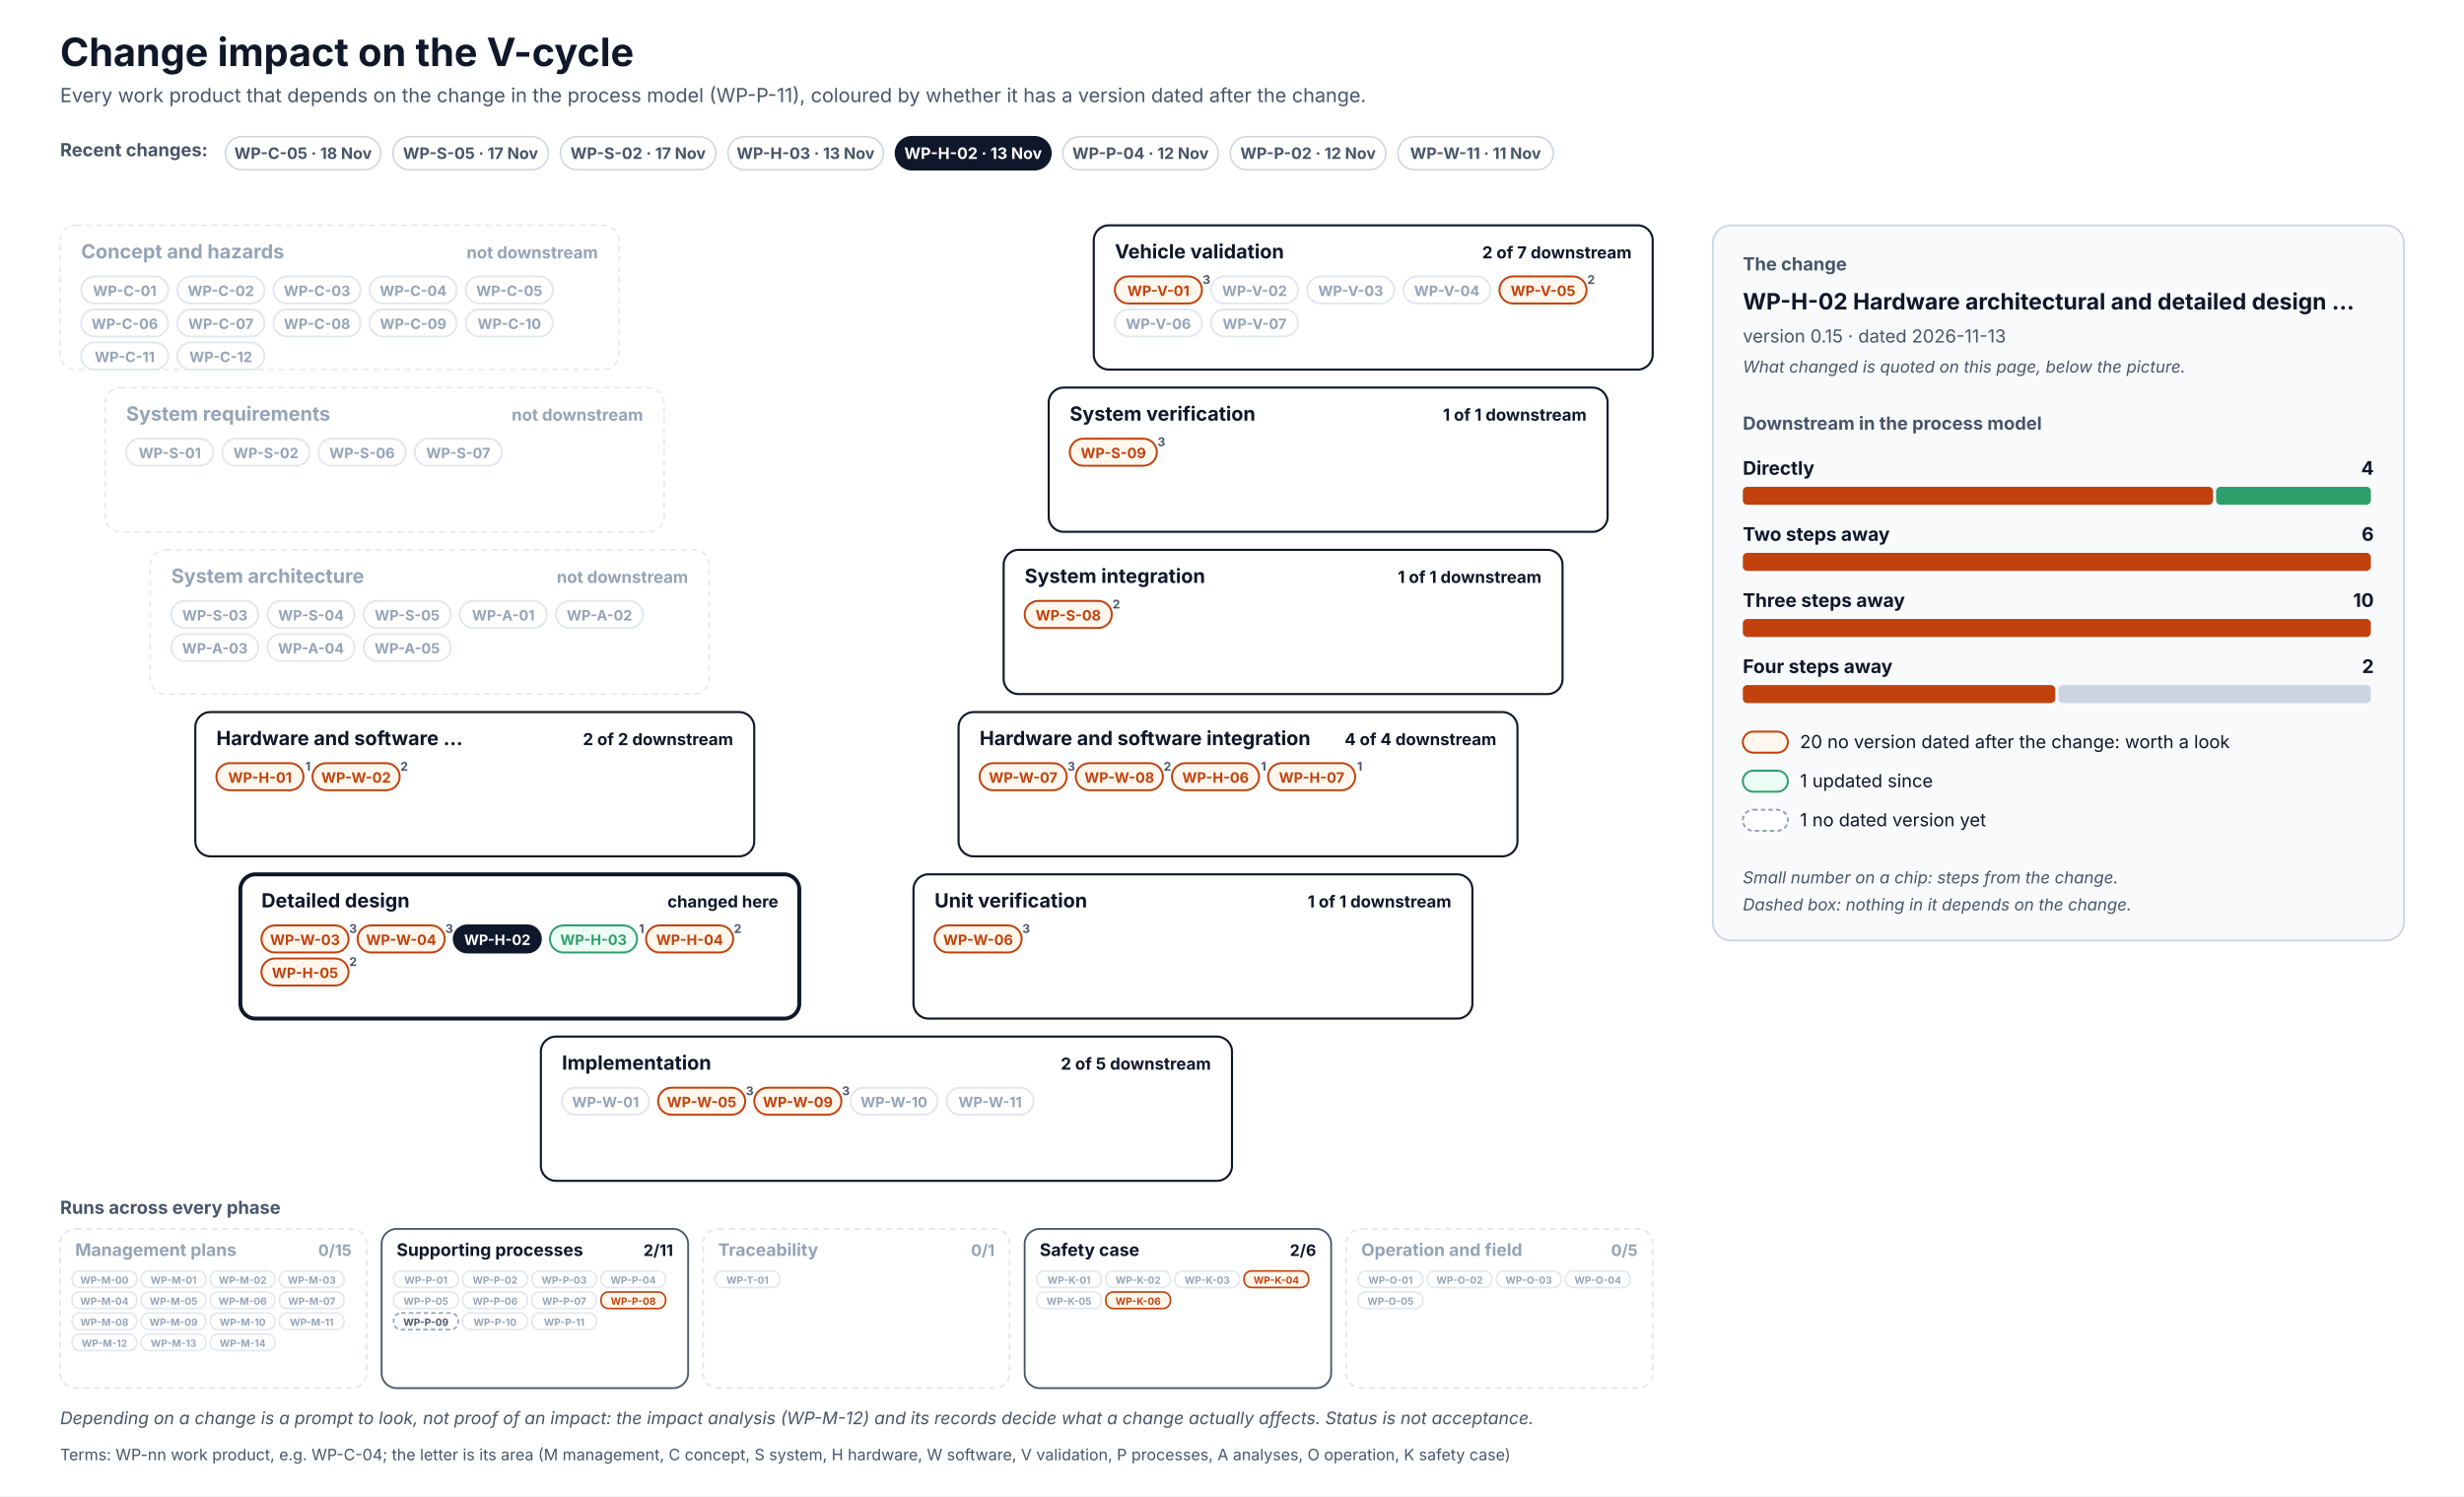
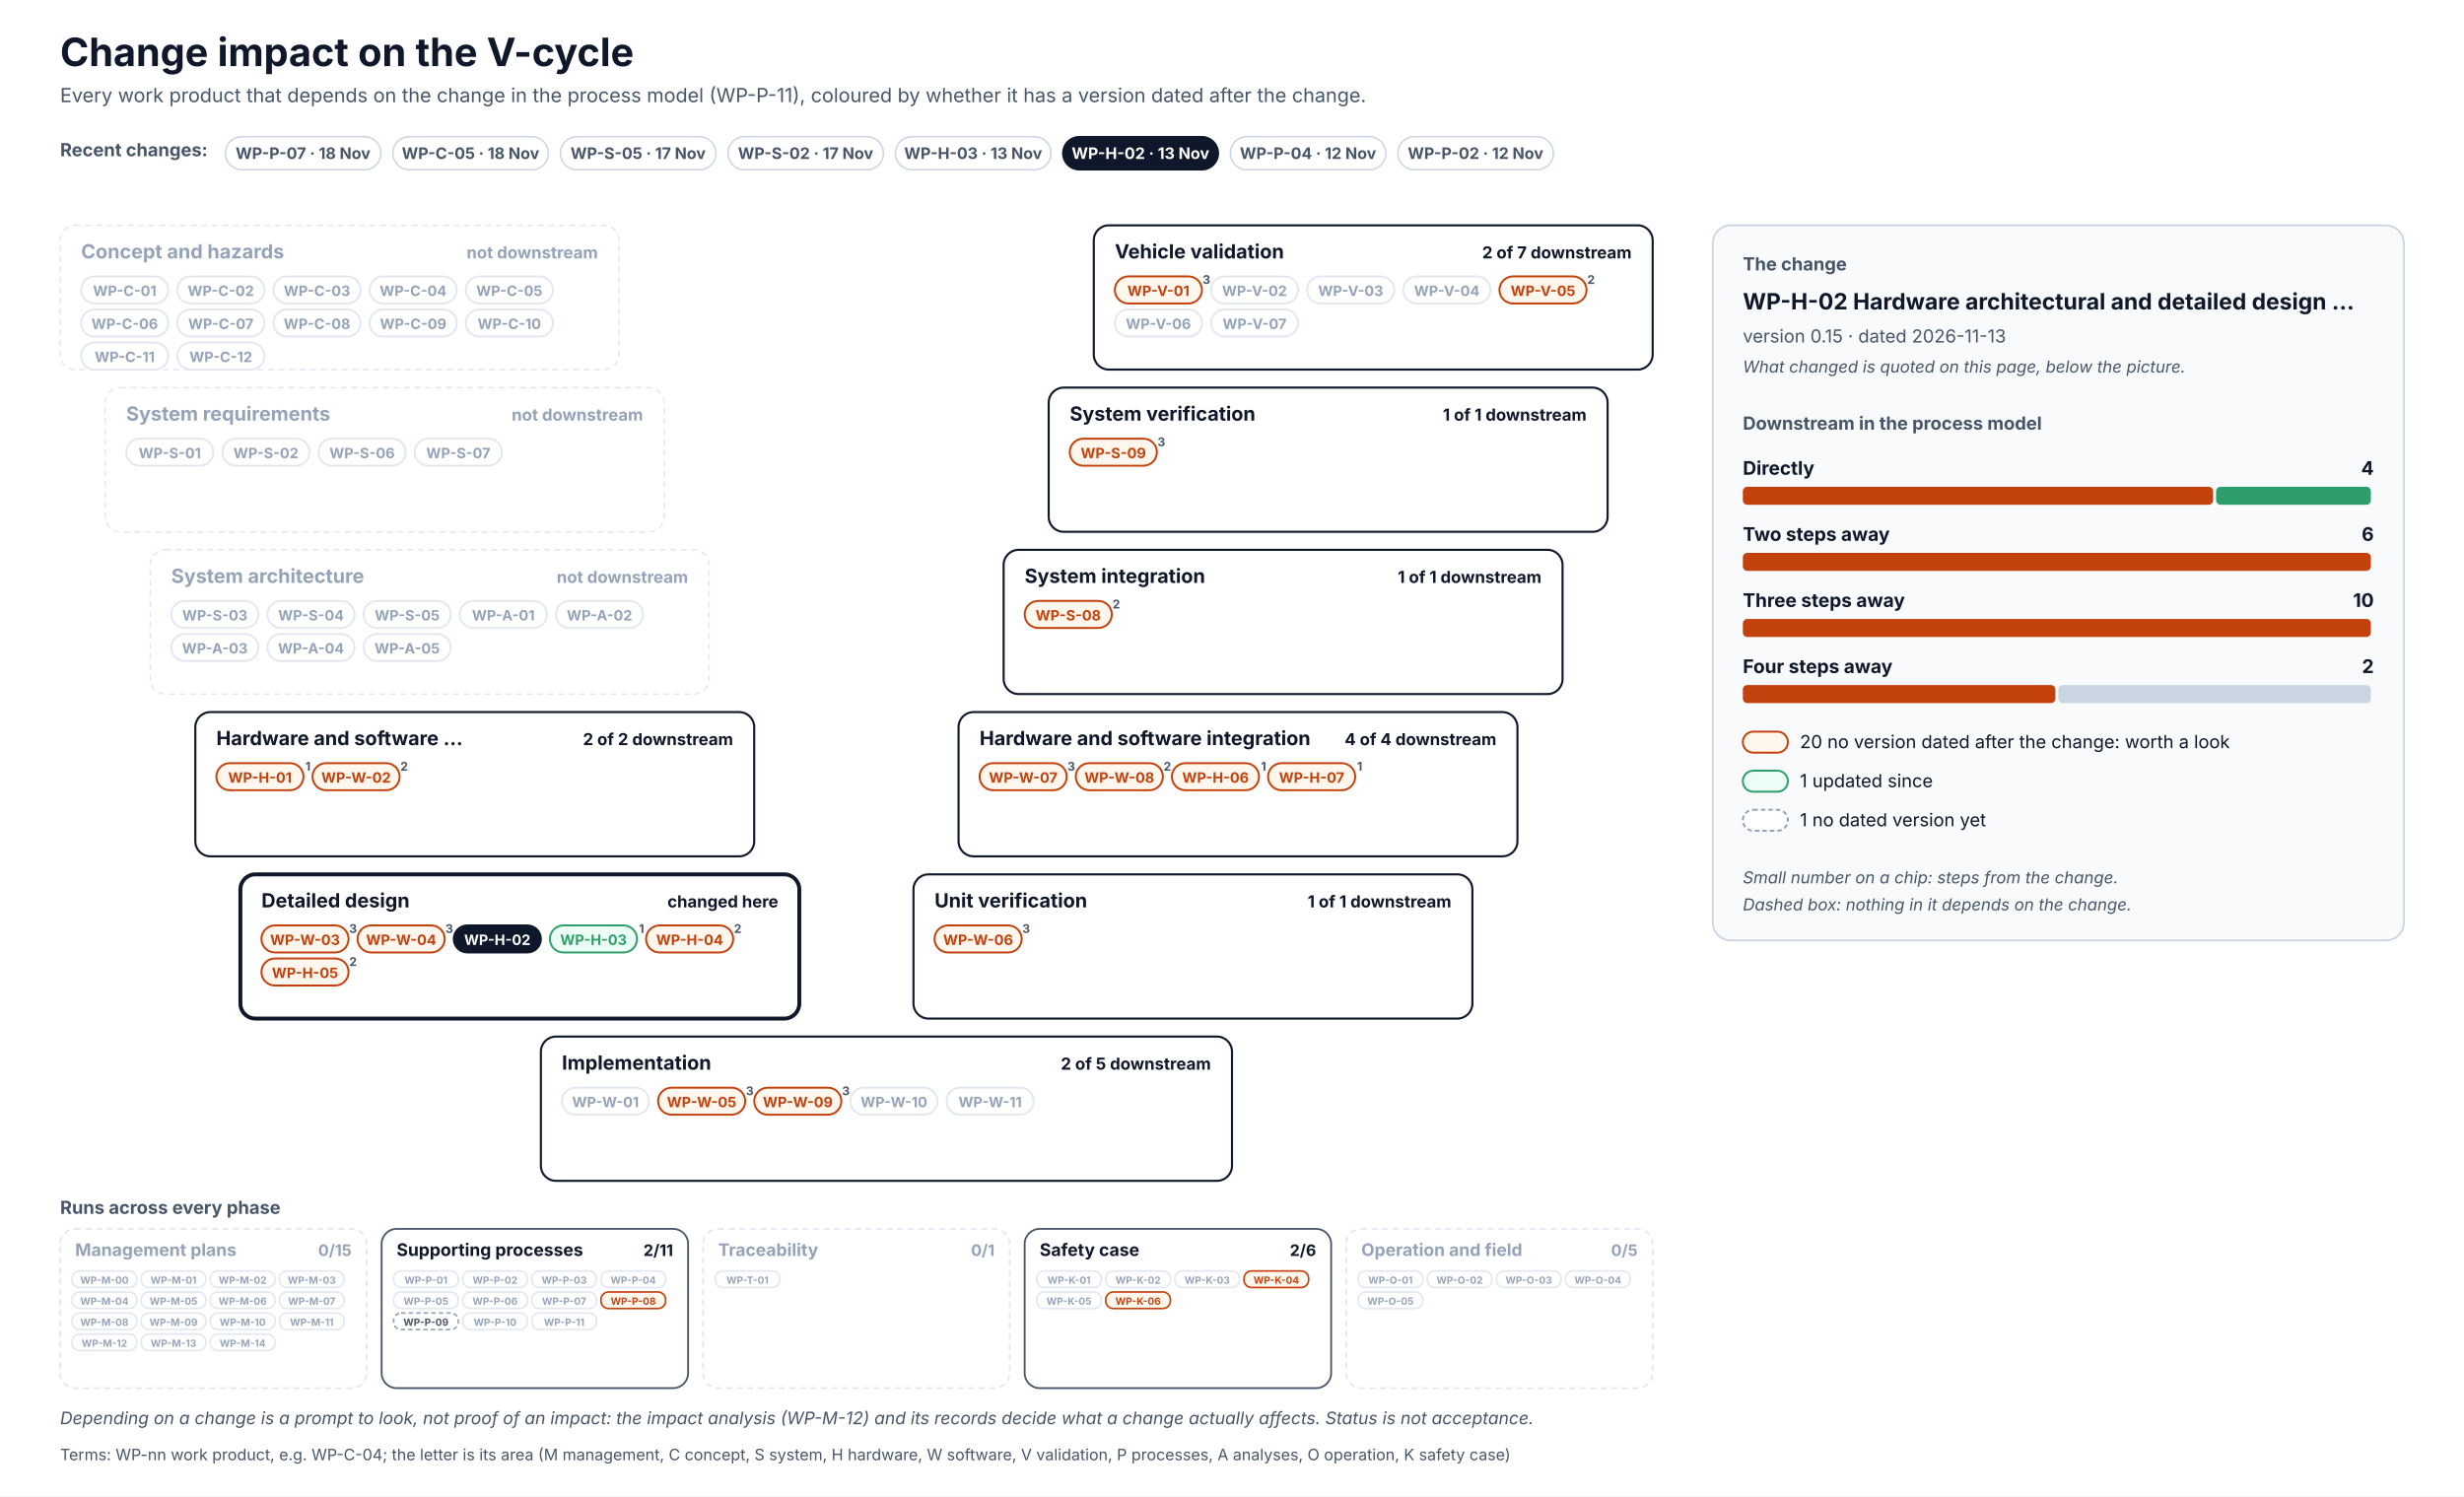
<svg xmlns="http://www.w3.org/2000/svg" width="1640" height="996" viewBox="0 0 1640 996" font-family="Inter, 'Segoe UI', Helvetica, Arial, sans-serif" role="img">
  <defs>
    <pattern id="hatch" patternUnits="userSpaceOnUse" width="6" height="6" patternTransform="rotate(45)">
      <rect width="6" height="6" fill="#F1F5F9" />
      <line x1="0" y1="0" x2="0" y2="6" stroke="#CBD5E1" stroke-width="2" />
    </pattern>
  </defs>
  <rect x="0" y="0" width="1640" height="996" rx="0" fill="#FFFFFF" stroke="none" stroke-width="0" />
  <text x="40" y="44" font-size="26" fill="#0F172A" font-weight="700">Change impact on the V-cycle</text>
  <text x="40" y="68" font-size="13" fill="#475569">Every work product that depends on the change in the process model (WP-P-11), coloured by whether it has a version dated after the change.</text>
  <text x="40" y="104" font-size="12" fill="#475569" font-weight="700">Recent changes:</text>
  <g transform="translate(150,91)">
    <rect x="0" y="0" width="103.5" height="22" rx="11.0" fill="#FFFFFF" stroke="#CBD5E1" stroke-width="1" />
+     <text x="51.7" y="14.8" font-size="10.5" fill="#475569" font-weight="700" text-anchor="middle">WP-P-07 · 18 Nov</text>
+   </g>
+   <g transform="translate(261.5,91)">
+     <rect x="0" y="0" width="103.5" height="22" rx="11.0" fill="#FFFFFF" stroke="#CBD5E1" stroke-width="1" />
    <text x="51.7" y="14.8" font-size="10.5" fill="#475569" font-weight="700" text-anchor="middle">WP-C-05 · 18 Nov</text>
  </g>
-   <g transform="translate(261.5,91)">
+   <g transform="translate(373,91)">
    <rect x="0" y="0" width="103.5" height="22" rx="11.0" fill="#FFFFFF" stroke="#CBD5E1" stroke-width="1" />
    <text x="51.7" y="14.8" font-size="10.5" fill="#475569" font-weight="700" text-anchor="middle">WP-S-05 · 17 Nov</text>
  </g>
-   <g transform="translate(373,91)">
+   <g transform="translate(484.5,91)">
    <rect x="0" y="0" width="103.5" height="22" rx="11.0" fill="#FFFFFF" stroke="#CBD5E1" stroke-width="1" />
    <text x="51.7" y="14.8" font-size="10.5" fill="#475569" font-weight="700" text-anchor="middle">WP-S-02 · 17 Nov</text>
  </g>
-   <g transform="translate(484.5,91)">
+   <g transform="translate(596,91)">
    <rect x="0" y="0" width="103.5" height="22" rx="11.0" fill="#FFFFFF" stroke="#CBD5E1" stroke-width="1" />
    <text x="51.7" y="14.8" font-size="10.5" fill="#475569" font-weight="700" text-anchor="middle">WP-H-03 · 13 Nov</text>
  </g>
-   <g transform="translate(596,91)">
+   <g transform="translate(707.4,91)">
    <rect x="0" y="0" width="103.5" height="22" rx="11.0" fill="#0F172A" stroke="#0F172A" stroke-width="1" />
    <text x="51.7" y="14.8" font-size="10.5" fill="#FFFFFF" font-weight="700" text-anchor="middle">WP-H-02 · 13 Nov</text>
  </g>
-   <g transform="translate(707.4,91)">
+   <g transform="translate(818.9,91)">
    <rect x="0" y="0" width="103.5" height="22" rx="11.0" fill="#FFFFFF" stroke="#CBD5E1" stroke-width="1" />
    <text x="51.7" y="14.8" font-size="10.5" fill="#475569" font-weight="700" text-anchor="middle">WP-P-04 · 12 Nov</text>
  </g>
-   <g transform="translate(818.9,91)">
+   <g transform="translate(930.4,91)">
    <rect x="0" y="0" width="103.5" height="22" rx="11.0" fill="#FFFFFF" stroke="#CBD5E1" stroke-width="1" />
    <text x="51.7" y="14.8" font-size="10.5" fill="#475569" font-weight="700" text-anchor="middle">WP-P-02 · 12 Nov</text>
-   </g>
-   <g transform="translate(930.4,91)">
-     <rect x="0" y="0" width="103.5" height="22" rx="11.0" fill="#FFFFFF" stroke="#CBD5E1" stroke-width="1" />
-     <text x="51.7" y="14.8" font-size="10.5" fill="#475569" font-weight="700" text-anchor="middle">WP-W-11 · 11 Nov</text>
  </g>
  <rect x="40" y="150" width="372" height="96" rx="10" fill="#FFFFFF" stroke="#E2E8F0" stroke-width="1" stroke-dasharray="4 3" />
  <text x="54" y="172" font-size="13" fill="#94A3B8" font-weight="700">Concept and hazards</text>
  <text x="398" y="172" font-size="11" fill="#94A3B8" font-weight="700" text-anchor="end">not downstream</text>
  <rect x="54" y="184" width="58" height="18" rx="9.0" fill="#FFFFFF" stroke="#E2E8F0" stroke-width="1.3" />
  <text x="83" y="197" font-size="9.5" fill="#94A3B8" font-weight="700" text-anchor="middle">WP-C-01</text>
  <rect x="118" y="184" width="58" height="18" rx="9.0" fill="#FFFFFF" stroke="#E2E8F0" stroke-width="1.3" />
  <text x="147" y="197" font-size="9.5" fill="#94A3B8" font-weight="700" text-anchor="middle">WP-C-02</text>
  <rect x="182" y="184" width="58" height="18" rx="9.0" fill="#FFFFFF" stroke="#E2E8F0" stroke-width="1.3" />
  <text x="211" y="197" font-size="9.5" fill="#94A3B8" font-weight="700" text-anchor="middle">WP-C-03</text>
  <rect x="246" y="184" width="58" height="18" rx="9.0" fill="#FFFFFF" stroke="#E2E8F0" stroke-width="1.3" />
  <text x="275" y="197" font-size="9.5" fill="#94A3B8" font-weight="700" text-anchor="middle">WP-C-04</text>
  <rect x="310" y="184" width="58" height="18" rx="9.0" fill="#FFFFFF" stroke="#E2E8F0" stroke-width="1.3" />
  <text x="339" y="197" font-size="9.5" fill="#94A3B8" font-weight="700" text-anchor="middle">WP-C-05</text>
  <rect x="54" y="206" width="58" height="18" rx="9.0" fill="#FFFFFF" stroke="#E2E8F0" stroke-width="1.3" />
  <text x="83" y="219" font-size="9.5" fill="#94A3B8" font-weight="700" text-anchor="middle">WP-C-06</text>
  <rect x="118" y="206" width="58" height="18" rx="9.0" fill="#FFFFFF" stroke="#E2E8F0" stroke-width="1.3" />
  <text x="147" y="219" font-size="9.5" fill="#94A3B8" font-weight="700" text-anchor="middle">WP-C-07</text>
  <rect x="182" y="206" width="58" height="18" rx="9.0" fill="#FFFFFF" stroke="#E2E8F0" stroke-width="1.3" />
  <text x="211" y="219" font-size="9.5" fill="#94A3B8" font-weight="700" text-anchor="middle">WP-C-08</text>
  <rect x="246" y="206" width="58" height="18" rx="9.0" fill="#FFFFFF" stroke="#E2E8F0" stroke-width="1.3" />
  <text x="275" y="219" font-size="9.5" fill="#94A3B8" font-weight="700" text-anchor="middle">WP-C-09</text>
  <rect x="310" y="206" width="58" height="18" rx="9.0" fill="#FFFFFF" stroke="#E2E8F0" stroke-width="1.3" />
  <text x="339" y="219" font-size="9.5" fill="#94A3B8" font-weight="700" text-anchor="middle">WP-C-10</text>
  <rect x="54" y="228" width="58" height="18" rx="9.0" fill="#FFFFFF" stroke="#E2E8F0" stroke-width="1.3" />
  <text x="83" y="241" font-size="9.5" fill="#94A3B8" font-weight="700" text-anchor="middle">WP-C-11</text>
  <rect x="118" y="228" width="58" height="18" rx="9.0" fill="#FFFFFF" stroke="#E2E8F0" stroke-width="1.3" />
  <text x="147" y="241" font-size="9.5" fill="#94A3B8" font-weight="700" text-anchor="middle">WP-C-12</text>
  <rect x="728" y="150" width="372" height="96" rx="10" fill="#FFFFFF" stroke="#0F172A" stroke-width="1.4" />
  <text x="742" y="172" font-size="13" fill="#0F172A" font-weight="700">Vehicle validation</text>
  <text x="1086" y="172" font-size="11" fill="#0F172A" font-weight="700" text-anchor="end">2 of 7 downstream</text>
  <rect x="742" y="184" width="58" height="18" rx="9.0" fill="#FFF7ED" stroke="#C2410C" stroke-width="1.3" />
  <text x="771" y="197" font-size="9.5" fill="#C2410C" font-weight="700" text-anchor="middle">WP-V-01</text>
  <text x="803" y="189" font-size="8" fill="#475569" font-weight="700" text-anchor="middle">3</text>
  <rect x="806" y="184" width="58" height="18" rx="9.0" fill="#FFFFFF" stroke="#E2E8F0" stroke-width="1.3" />
  <text x="835" y="197" font-size="9.5" fill="#94A3B8" font-weight="700" text-anchor="middle">WP-V-02</text>
  <rect x="870" y="184" width="58" height="18" rx="9.0" fill="#FFFFFF" stroke="#E2E8F0" stroke-width="1.3" />
  <text x="899" y="197" font-size="9.5" fill="#94A3B8" font-weight="700" text-anchor="middle">WP-V-03</text>
  <rect x="934" y="184" width="58" height="18" rx="9.0" fill="#FFFFFF" stroke="#E2E8F0" stroke-width="1.3" />
  <text x="963" y="197" font-size="9.5" fill="#94A3B8" font-weight="700" text-anchor="middle">WP-V-04</text>
  <rect x="998" y="184" width="58" height="18" rx="9.0" fill="#FFF7ED" stroke="#C2410C" stroke-width="1.3" />
  <text x="1027" y="197" font-size="9.5" fill="#C2410C" font-weight="700" text-anchor="middle">WP-V-05</text>
  <text x="1059" y="189" font-size="8" fill="#475569" font-weight="700" text-anchor="middle">2</text>
  <rect x="742" y="206" width="58" height="18" rx="9.0" fill="#FFFFFF" stroke="#E2E8F0" stroke-width="1.3" />
  <text x="771" y="219" font-size="9.5" fill="#94A3B8" font-weight="700" text-anchor="middle">WP-V-06</text>
  <rect x="806" y="206" width="58" height="18" rx="9.0" fill="#FFFFFF" stroke="#E2E8F0" stroke-width="1.3" />
  <text x="835" y="219" font-size="9.5" fill="#94A3B8" font-weight="700" text-anchor="middle">WP-V-07</text>
  <rect x="70" y="258" width="372" height="96" rx="10" fill="#FFFFFF" stroke="#E2E8F0" stroke-width="1" stroke-dasharray="4 3" />
  <text x="84" y="280" font-size="13" fill="#94A3B8" font-weight="700">System requirements</text>
  <text x="428" y="280" font-size="11" fill="#94A3B8" font-weight="700" text-anchor="end">not downstream</text>
  <rect x="84" y="292" width="58" height="18" rx="9.0" fill="#FFFFFF" stroke="#E2E8F0" stroke-width="1.3" />
  <text x="113" y="305" font-size="9.5" fill="#94A3B8" font-weight="700" text-anchor="middle">WP-S-01</text>
  <rect x="148" y="292" width="58" height="18" rx="9.0" fill="#FFFFFF" stroke="#E2E8F0" stroke-width="1.3" />
  <text x="177" y="305" font-size="9.5" fill="#94A3B8" font-weight="700" text-anchor="middle">WP-S-02</text>
  <rect x="212" y="292" width="58" height="18" rx="9.0" fill="#FFFFFF" stroke="#E2E8F0" stroke-width="1.3" />
  <text x="241" y="305" font-size="9.5" fill="#94A3B8" font-weight="700" text-anchor="middle">WP-S-06</text>
  <rect x="276" y="292" width="58" height="18" rx="9.0" fill="#FFFFFF" stroke="#E2E8F0" stroke-width="1.3" />
  <text x="305" y="305" font-size="9.5" fill="#94A3B8" font-weight="700" text-anchor="middle">WP-S-07</text>
  <rect x="698" y="258" width="372" height="96" rx="10" fill="#FFFFFF" stroke="#0F172A" stroke-width="1.4" />
  <text x="712" y="280" font-size="13" fill="#0F172A" font-weight="700">System verification</text>
  <text x="1056" y="280" font-size="11" fill="#0F172A" font-weight="700" text-anchor="end">1 of 1 downstream</text>
  <rect x="712" y="292" width="58" height="18" rx="9.0" fill="#FFF7ED" stroke="#C2410C" stroke-width="1.3" />
  <text x="741" y="305" font-size="9.5" fill="#C2410C" font-weight="700" text-anchor="middle">WP-S-09</text>
  <text x="773" y="297" font-size="8" fill="#475569" font-weight="700" text-anchor="middle">3</text>
  <rect x="100" y="366" width="372" height="96" rx="10" fill="#FFFFFF" stroke="#E2E8F0" stroke-width="1" stroke-dasharray="4 3" />
  <text x="114" y="388" font-size="13" fill="#94A3B8" font-weight="700">System architecture</text>
  <text x="458" y="388" font-size="11" fill="#94A3B8" font-weight="700" text-anchor="end">not downstream</text>
  <rect x="114" y="400" width="58" height="18" rx="9.0" fill="#FFFFFF" stroke="#E2E8F0" stroke-width="1.3" />
  <text x="143" y="413" font-size="9.5" fill="#94A3B8" font-weight="700" text-anchor="middle">WP-S-03</text>
  <rect x="178" y="400" width="58" height="18" rx="9.0" fill="#FFFFFF" stroke="#E2E8F0" stroke-width="1.3" />
  <text x="207" y="413" font-size="9.5" fill="#94A3B8" font-weight="700" text-anchor="middle">WP-S-04</text>
  <rect x="242" y="400" width="58" height="18" rx="9.0" fill="#FFFFFF" stroke="#E2E8F0" stroke-width="1.3" />
  <text x="271" y="413" font-size="9.5" fill="#94A3B8" font-weight="700" text-anchor="middle">WP-S-05</text>
  <rect x="306" y="400" width="58" height="18" rx="9.0" fill="#FFFFFF" stroke="#E2E8F0" stroke-width="1.3" />
  <text x="335" y="413" font-size="9.5" fill="#94A3B8" font-weight="700" text-anchor="middle">WP-A-01</text>
  <rect x="370" y="400" width="58" height="18" rx="9.0" fill="#FFFFFF" stroke="#E2E8F0" stroke-width="1.3" />
  <text x="399" y="413" font-size="9.5" fill="#94A3B8" font-weight="700" text-anchor="middle">WP-A-02</text>
  <rect x="114" y="422" width="58" height="18" rx="9.0" fill="#FFFFFF" stroke="#E2E8F0" stroke-width="1.3" />
  <text x="143" y="435" font-size="9.5" fill="#94A3B8" font-weight="700" text-anchor="middle">WP-A-03</text>
  <rect x="178" y="422" width="58" height="18" rx="9.0" fill="#FFFFFF" stroke="#E2E8F0" stroke-width="1.3" />
  <text x="207" y="435" font-size="9.5" fill="#94A3B8" font-weight="700" text-anchor="middle">WP-A-04</text>
  <rect x="242" y="422" width="58" height="18" rx="9.0" fill="#FFFFFF" stroke="#E2E8F0" stroke-width="1.3" />
  <text x="271" y="435" font-size="9.5" fill="#94A3B8" font-weight="700" text-anchor="middle">WP-A-05</text>
  <rect x="668" y="366" width="372" height="96" rx="10" fill="#FFFFFF" stroke="#0F172A" stroke-width="1.4" />
  <text x="682" y="388" font-size="13" fill="#0F172A" font-weight="700">System integration</text>
  <text x="1026" y="388" font-size="11" fill="#0F172A" font-weight="700" text-anchor="end">1 of 1 downstream</text>
  <rect x="682" y="400" width="58" height="18" rx="9.0" fill="#FFF7ED" stroke="#C2410C" stroke-width="1.3" />
  <text x="711" y="413" font-size="9.5" fill="#C2410C" font-weight="700" text-anchor="middle">WP-S-08</text>
  <text x="743" y="405" font-size="8" fill="#475569" font-weight="700" text-anchor="middle">2</text>
  <rect x="130" y="474" width="372" height="96" rx="10" fill="#FFFFFF" stroke="#0F172A" stroke-width="1.4" />
  <text x="144" y="496" font-size="13" fill="#0F172A" font-weight="700">Hardware and software …</text>
  <text x="488" y="496" font-size="11" fill="#0F172A" font-weight="700" text-anchor="end">2 of 2 downstream</text>
  <rect x="144" y="508" width="58" height="18" rx="9.0" fill="#FFF7ED" stroke="#C2410C" stroke-width="1.3" />
  <text x="173" y="521" font-size="9.5" fill="#C2410C" font-weight="700" text-anchor="middle">WP-H-01</text>
  <text x="205" y="513" font-size="8" fill="#475569" font-weight="700" text-anchor="middle">1</text>
  <rect x="208" y="508" width="58" height="18" rx="9.0" fill="#FFF7ED" stroke="#C2410C" stroke-width="1.3" />
  <text x="237" y="521" font-size="9.5" fill="#C2410C" font-weight="700" text-anchor="middle">WP-W-02</text>
  <text x="269" y="513" font-size="8" fill="#475569" font-weight="700" text-anchor="middle">2</text>
  <rect x="638" y="474" width="372" height="96" rx="10" fill="#FFFFFF" stroke="#0F172A" stroke-width="1.4" />
  <text x="652" y="496" font-size="13" fill="#0F172A" font-weight="700">Hardware and software integration</text>
  <text x="996" y="496" font-size="11" fill="#0F172A" font-weight="700" text-anchor="end">4 of 4 downstream</text>
  <rect x="652" y="508" width="58" height="18" rx="9.0" fill="#FFF7ED" stroke="#C2410C" stroke-width="1.3" />
  <text x="681" y="521" font-size="9.5" fill="#C2410C" font-weight="700" text-anchor="middle">WP-W-07</text>
  <text x="713" y="513" font-size="8" fill="#475569" font-weight="700" text-anchor="middle">3</text>
  <rect x="716" y="508" width="58" height="18" rx="9.0" fill="#FFF7ED" stroke="#C2410C" stroke-width="1.3" />
  <text x="745" y="521" font-size="9.5" fill="#C2410C" font-weight="700" text-anchor="middle">WP-W-08</text>
  <text x="777" y="513" font-size="8" fill="#475569" font-weight="700" text-anchor="middle">2</text>
  <rect x="780" y="508" width="58" height="18" rx="9.0" fill="#FFF7ED" stroke="#C2410C" stroke-width="1.3" />
  <text x="809" y="521" font-size="9.5" fill="#C2410C" font-weight="700" text-anchor="middle">WP-H-06</text>
  <text x="841" y="513" font-size="8" fill="#475569" font-weight="700" text-anchor="middle">1</text>
  <rect x="844" y="508" width="58" height="18" rx="9.0" fill="#FFF7ED" stroke="#C2410C" stroke-width="1.3" />
  <text x="873" y="521" font-size="9.5" fill="#C2410C" font-weight="700" text-anchor="middle">WP-H-07</text>
  <text x="905" y="513" font-size="8" fill="#475569" font-weight="700" text-anchor="middle">1</text>
  <rect x="160" y="582" width="372" height="96" rx="10" fill="#FFFFFF" stroke="#0F172A" stroke-width="2.6" />
  <text x="174" y="604" font-size="13" fill="#0F172A" font-weight="700">Detailed design</text>
  <text x="518" y="604" font-size="11" fill="#0F172A" font-weight="700" text-anchor="end">changed here</text>
  <rect x="174" y="616" width="58" height="18" rx="9.0" fill="#FFF7ED" stroke="#C2410C" stroke-width="1.3" />
  <text x="203" y="629" font-size="9.5" fill="#C2410C" font-weight="700" text-anchor="middle">WP-W-03</text>
  <text x="235" y="621" font-size="8" fill="#475569" font-weight="700" text-anchor="middle">3</text>
  <rect x="238" y="616" width="58" height="18" rx="9.0" fill="#FFF7ED" stroke="#C2410C" stroke-width="1.3" />
  <text x="267" y="629" font-size="9.5" fill="#C2410C" font-weight="700" text-anchor="middle">WP-W-04</text>
  <text x="299" y="621" font-size="8" fill="#475569" font-weight="700" text-anchor="middle">3</text>
  <rect x="302" y="616" width="58" height="18" rx="9.0" fill="#0F172A" stroke="#0F172A" stroke-width="1.3" />
  <text x="331" y="629" font-size="9.5" fill="#FFFFFF" font-weight="700" text-anchor="middle">WP-H-02</text>
  <rect x="366" y="616" width="58" height="18" rx="9.0" fill="#ECFDF5" stroke="#2E9E6A" stroke-width="1.3" />
  <text x="395" y="629" font-size="9.5" fill="#2E9E6A" font-weight="700" text-anchor="middle">WP-H-03</text>
  <text x="427" y="621" font-size="8" fill="#475569" font-weight="700" text-anchor="middle">1</text>
  <rect x="430" y="616" width="58" height="18" rx="9.0" fill="#FFF7ED" stroke="#C2410C" stroke-width="1.3" />
  <text x="459" y="629" font-size="9.5" fill="#C2410C" font-weight="700" text-anchor="middle">WP-H-04</text>
  <text x="491" y="621" font-size="8" fill="#475569" font-weight="700" text-anchor="middle">2</text>
  <rect x="174" y="638" width="58" height="18" rx="9.0" fill="#FFF7ED" stroke="#C2410C" stroke-width="1.3" />
  <text x="203" y="651" font-size="9.5" fill="#C2410C" font-weight="700" text-anchor="middle">WP-H-05</text>
  <text x="235" y="643" font-size="8" fill="#475569" font-weight="700" text-anchor="middle">2</text>
  <rect x="608" y="582" width="372" height="96" rx="10" fill="#FFFFFF" stroke="#0F172A" stroke-width="1.4" />
  <text x="622" y="604" font-size="13" fill="#0F172A" font-weight="700">Unit verification</text>
  <text x="966" y="604" font-size="11" fill="#0F172A" font-weight="700" text-anchor="end">1 of 1 downstream</text>
  <rect x="622" y="616" width="58" height="18" rx="9.0" fill="#FFF7ED" stroke="#C2410C" stroke-width="1.3" />
  <text x="651" y="629" font-size="9.5" fill="#C2410C" font-weight="700" text-anchor="middle">WP-W-06</text>
  <text x="683" y="621" font-size="8" fill="#475569" font-weight="700" text-anchor="middle">3</text>
  <rect x="360" y="690" width="460" height="96" rx="10" fill="#FFFFFF" stroke="#0F172A" stroke-width="1.4" />
  <text x="374" y="712" font-size="13" fill="#0F172A" font-weight="700">Implementation</text>
  <text x="806" y="712" font-size="11" fill="#0F172A" font-weight="700" text-anchor="end">2 of 5 downstream</text>
  <rect x="374" y="724" width="58" height="18" rx="9.0" fill="#FFFFFF" stroke="#E2E8F0" stroke-width="1.3" />
  <text x="403" y="737" font-size="9.5" fill="#94A3B8" font-weight="700" text-anchor="middle">WP-W-01</text>
  <rect x="438" y="724" width="58" height="18" rx="9.0" fill="#FFF7ED" stroke="#C2410C" stroke-width="1.3" />
  <text x="467" y="737" font-size="9.5" fill="#C2410C" font-weight="700" text-anchor="middle">WP-W-05</text>
  <text x="499" y="729" font-size="8" fill="#475569" font-weight="700" text-anchor="middle">3</text>
  <rect x="502" y="724" width="58" height="18" rx="9.0" fill="#FFF7ED" stroke="#C2410C" stroke-width="1.3" />
  <text x="531" y="737" font-size="9.5" fill="#C2410C" font-weight="700" text-anchor="middle">WP-W-09</text>
  <text x="563" y="729" font-size="8" fill="#475569" font-weight="700" text-anchor="middle">3</text>
  <rect x="566" y="724" width="58" height="18" rx="9.0" fill="#FFFFFF" stroke="#E2E8F0" stroke-width="1.3" />
  <text x="595" y="737" font-size="9.5" fill="#94A3B8" font-weight="700" text-anchor="middle">WP-W-10</text>
  <rect x="630" y="724" width="58" height="18" rx="9.0" fill="#FFFFFF" stroke="#E2E8F0" stroke-width="1.3" />
  <text x="659" y="737" font-size="9.5" fill="#94A3B8" font-weight="700" text-anchor="middle">WP-W-11</text>
  <text x="40" y="808" font-size="12" fill="#475569" font-weight="700">Runs across every phase</text>
  <rect x="40" y="818" width="204" height="106" rx="10" fill="#FFFFFF" stroke="#E2E8F0" stroke-width="1.2" stroke-dasharray="4 3" />
  <text x="50" y="836" font-size="11.5" fill="#94A3B8" font-weight="700">Management plans</text>
  <text x="234" y="836" font-size="10.5" fill="#94A3B8" font-weight="700" text-anchor="end">0/15</text>
  <rect x="48" y="846" width="43" height="11" rx="5" fill="#FFFFFF" stroke="#E2E8F0" stroke-width="1.1" />
  <text x="69.5" y="854.5" font-size="6.6" fill="#94A3B8" font-weight="700" text-anchor="middle">WP-M-00</text>
  <rect x="94" y="846" width="43" height="11" rx="5" fill="#FFFFFF" stroke="#E2E8F0" stroke-width="1.1" />
  <text x="115.5" y="854.5" font-size="6.6" fill="#94A3B8" font-weight="700" text-anchor="middle">WP-M-01</text>
  <rect x="140" y="846" width="43" height="11" rx="5" fill="#FFFFFF" stroke="#E2E8F0" stroke-width="1.1" />
  <text x="161.5" y="854.5" font-size="6.6" fill="#94A3B8" font-weight="700" text-anchor="middle">WP-M-02</text>
  <rect x="186" y="846" width="43" height="11" rx="5" fill="#FFFFFF" stroke="#E2E8F0" stroke-width="1.1" />
  <text x="207.5" y="854.5" font-size="6.6" fill="#94A3B8" font-weight="700" text-anchor="middle">WP-M-03</text>
  <rect x="48" y="860" width="43" height="11" rx="5" fill="#FFFFFF" stroke="#E2E8F0" stroke-width="1.1" />
  <text x="69.5" y="868.5" font-size="6.6" fill="#94A3B8" font-weight="700" text-anchor="middle">WP-M-04</text>
  <rect x="94" y="860" width="43" height="11" rx="5" fill="#FFFFFF" stroke="#E2E8F0" stroke-width="1.1" />
  <text x="115.5" y="868.5" font-size="6.6" fill="#94A3B8" font-weight="700" text-anchor="middle">WP-M-05</text>
  <rect x="140" y="860" width="43" height="11" rx="5" fill="#FFFFFF" stroke="#E2E8F0" stroke-width="1.1" />
  <text x="161.5" y="868.5" font-size="6.6" fill="#94A3B8" font-weight="700" text-anchor="middle">WP-M-06</text>
  <rect x="186" y="860" width="43" height="11" rx="5" fill="#FFFFFF" stroke="#E2E8F0" stroke-width="1.1" />
  <text x="207.5" y="868.5" font-size="6.6" fill="#94A3B8" font-weight="700" text-anchor="middle">WP-M-07</text>
  <rect x="48" y="874" width="43" height="11" rx="5" fill="#FFFFFF" stroke="#E2E8F0" stroke-width="1.1" />
  <text x="69.5" y="882.5" font-size="6.6" fill="#94A3B8" font-weight="700" text-anchor="middle">WP-M-08</text>
  <rect x="94" y="874" width="43" height="11" rx="5" fill="#FFFFFF" stroke="#E2E8F0" stroke-width="1.1" />
  <text x="115.5" y="882.5" font-size="6.6" fill="#94A3B8" font-weight="700" text-anchor="middle">WP-M-09</text>
  <rect x="140" y="874" width="43" height="11" rx="5" fill="#FFFFFF" stroke="#E2E8F0" stroke-width="1.1" />
  <text x="161.5" y="882.5" font-size="6.6" fill="#94A3B8" font-weight="700" text-anchor="middle">WP-M-10</text>
  <rect x="186" y="874" width="43" height="11" rx="5" fill="#FFFFFF" stroke="#E2E8F0" stroke-width="1.1" />
  <text x="207.5" y="882.5" font-size="6.6" fill="#94A3B8" font-weight="700" text-anchor="middle">WP-M-11</text>
  <rect x="48" y="888" width="43" height="11" rx="5" fill="#FFFFFF" stroke="#E2E8F0" stroke-width="1.1" />
  <text x="69.5" y="896.5" font-size="6.6" fill="#94A3B8" font-weight="700" text-anchor="middle">WP-M-12</text>
  <rect x="94" y="888" width="43" height="11" rx="5" fill="#FFFFFF" stroke="#E2E8F0" stroke-width="1.1" />
  <text x="115.5" y="896.5" font-size="6.6" fill="#94A3B8" font-weight="700" text-anchor="middle">WP-M-13</text>
  <rect x="140" y="888" width="43" height="11" rx="5" fill="#FFFFFF" stroke="#E2E8F0" stroke-width="1.1" />
  <text x="161.5" y="896.5" font-size="6.6" fill="#94A3B8" font-weight="700" text-anchor="middle">WP-M-14</text>
  <rect x="254" y="818" width="204" height="106" rx="10" fill="#FFFFFF" stroke="#475569" stroke-width="1.2" />
  <text x="264" y="836" font-size="11.5" fill="#0F172A" font-weight="700">Supporting processes</text>
  <text x="448" y="836" font-size="10.5" fill="#0F172A" font-weight="700" text-anchor="end">2/11</text>
  <rect x="262" y="846" width="43" height="11" rx="5" fill="#FFFFFF" stroke="#E2E8F0" stroke-width="1.1" />
  <text x="283.5" y="854.5" font-size="6.6" fill="#94A3B8" font-weight="700" text-anchor="middle">WP-P-01</text>
  <rect x="308" y="846" width="43" height="11" rx="5" fill="#FFFFFF" stroke="#E2E8F0" stroke-width="1.1" />
  <text x="329.5" y="854.5" font-size="6.6" fill="#94A3B8" font-weight="700" text-anchor="middle">WP-P-02</text>
  <rect x="354" y="846" width="43" height="11" rx="5" fill="#FFFFFF" stroke="#E2E8F0" stroke-width="1.1" />
  <text x="375.5" y="854.5" font-size="6.6" fill="#94A3B8" font-weight="700" text-anchor="middle">WP-P-03</text>
  <rect x="400" y="846" width="43" height="11" rx="5" fill="#FFFFFF" stroke="#E2E8F0" stroke-width="1.1" />
  <text x="421.5" y="854.5" font-size="6.6" fill="#94A3B8" font-weight="700" text-anchor="middle">WP-P-04</text>
  <rect x="262" y="860" width="43" height="11" rx="5" fill="#FFFFFF" stroke="#E2E8F0" stroke-width="1.1" />
  <text x="283.5" y="868.5" font-size="6.6" fill="#94A3B8" font-weight="700" text-anchor="middle">WP-P-05</text>
  <rect x="308" y="860" width="43" height="11" rx="5" fill="#FFFFFF" stroke="#E2E8F0" stroke-width="1.1" />
  <text x="329.5" y="868.5" font-size="6.6" fill="#94A3B8" font-weight="700" text-anchor="middle">WP-P-06</text>
  <rect x="354" y="860" width="43" height="11" rx="5" fill="#FFFFFF" stroke="#E2E8F0" stroke-width="1.1" />
  <text x="375.5" y="868.5" font-size="6.6" fill="#94A3B8" font-weight="700" text-anchor="middle">WP-P-07</text>
  <rect x="400" y="860" width="43" height="11" rx="5" fill="#FFF7ED" stroke="#C2410C" stroke-width="1.1" />
  <text x="421.5" y="868.5" font-size="6.6" fill="#C2410C" font-weight="700" text-anchor="middle">WP-P-08</text>
  <rect x="262" y="874" width="43" height="11" rx="5" fill="#FFFFFF" stroke="#94A3B8" stroke-width="1.1" stroke-dasharray="3 2" />
  <text x="283.5" y="882.5" font-size="6.6" fill="#475569" font-weight="700" text-anchor="middle">WP-P-09</text>
  <rect x="308" y="874" width="43" height="11" rx="5" fill="#FFFFFF" stroke="#E2E8F0" stroke-width="1.1" />
  <text x="329.5" y="882.5" font-size="6.6" fill="#94A3B8" font-weight="700" text-anchor="middle">WP-P-10</text>
  <rect x="354" y="874" width="43" height="11" rx="5" fill="#FFFFFF" stroke="#E2E8F0" stroke-width="1.1" />
  <text x="375.5" y="882.5" font-size="6.6" fill="#94A3B8" font-weight="700" text-anchor="middle">WP-P-11</text>
  <rect x="468" y="818" width="204" height="106" rx="10" fill="#FFFFFF" stroke="#E2E8F0" stroke-width="1.2" stroke-dasharray="4 3" />
  <text x="478" y="836" font-size="11.5" fill="#94A3B8" font-weight="700">Traceability</text>
  <text x="662" y="836" font-size="10.5" fill="#94A3B8" font-weight="700" text-anchor="end">0/1</text>
  <rect x="476" y="846" width="43" height="11" rx="5" fill="#FFFFFF" stroke="#E2E8F0" stroke-width="1.1" />
  <text x="497.5" y="854.5" font-size="6.6" fill="#94A3B8" font-weight="700" text-anchor="middle">WP-T-01</text>
  <rect x="682" y="818" width="204" height="106" rx="10" fill="#FFFFFF" stroke="#475569" stroke-width="1.2" />
  <text x="692" y="836" font-size="11.5" fill="#0F172A" font-weight="700">Safety case</text>
  <text x="876" y="836" font-size="10.5" fill="#0F172A" font-weight="700" text-anchor="end">2/6</text>
  <rect x="690" y="846" width="43" height="11" rx="5" fill="#FFFFFF" stroke="#E2E8F0" stroke-width="1.1" />
  <text x="711.5" y="854.5" font-size="6.6" fill="#94A3B8" font-weight="700" text-anchor="middle">WP-K-01</text>
  <rect x="736" y="846" width="43" height="11" rx="5" fill="#FFFFFF" stroke="#E2E8F0" stroke-width="1.1" />
  <text x="757.5" y="854.5" font-size="6.6" fill="#94A3B8" font-weight="700" text-anchor="middle">WP-K-02</text>
  <rect x="782" y="846" width="43" height="11" rx="5" fill="#FFFFFF" stroke="#E2E8F0" stroke-width="1.1" />
  <text x="803.5" y="854.5" font-size="6.6" fill="#94A3B8" font-weight="700" text-anchor="middle">WP-K-03</text>
  <rect x="828" y="846" width="43" height="11" rx="5" fill="#FFF7ED" stroke="#C2410C" stroke-width="1.1" />
  <text x="849.5" y="854.5" font-size="6.6" fill="#C2410C" font-weight="700" text-anchor="middle">WP-K-04</text>
  <rect x="690" y="860" width="43" height="11" rx="5" fill="#FFFFFF" stroke="#E2E8F0" stroke-width="1.1" />
  <text x="711.5" y="868.5" font-size="6.6" fill="#94A3B8" font-weight="700" text-anchor="middle">WP-K-05</text>
  <rect x="736" y="860" width="43" height="11" rx="5" fill="#FFF7ED" stroke="#C2410C" stroke-width="1.1" />
  <text x="757.5" y="868.5" font-size="6.6" fill="#C2410C" font-weight="700" text-anchor="middle">WP-K-06</text>
  <rect x="896" y="818" width="204" height="106" rx="10" fill="#FFFFFF" stroke="#E2E8F0" stroke-width="1.2" stroke-dasharray="4 3" />
  <text x="906" y="836" font-size="11.5" fill="#94A3B8" font-weight="700">Operation and field</text>
  <text x="1090" y="836" font-size="10.5" fill="#94A3B8" font-weight="700" text-anchor="end">0/5</text>
  <rect x="904" y="846" width="43" height="11" rx="5" fill="#FFFFFF" stroke="#E2E8F0" stroke-width="1.1" />
  <text x="925.5" y="854.5" font-size="6.6" fill="#94A3B8" font-weight="700" text-anchor="middle">WP-O-01</text>
  <rect x="950" y="846" width="43" height="11" rx="5" fill="#FFFFFF" stroke="#E2E8F0" stroke-width="1.1" />
  <text x="971.5" y="854.5" font-size="6.6" fill="#94A3B8" font-weight="700" text-anchor="middle">WP-O-02</text>
  <rect x="996" y="846" width="43" height="11" rx="5" fill="#FFFFFF" stroke="#E2E8F0" stroke-width="1.1" />
  <text x="1017.5" y="854.5" font-size="6.6" fill="#94A3B8" font-weight="700" text-anchor="middle">WP-O-03</text>
  <rect x="1042" y="846" width="43" height="11" rx="5" fill="#FFFFFF" stroke="#E2E8F0" stroke-width="1.1" />
  <text x="1063.5" y="854.5" font-size="6.6" fill="#94A3B8" font-weight="700" text-anchor="middle">WP-O-04</text>
  <rect x="904" y="860" width="43" height="11" rx="5" fill="#FFFFFF" stroke="#E2E8F0" stroke-width="1.1" />
  <text x="925.5" y="868.5" font-size="6.6" fill="#94A3B8" font-weight="700" text-anchor="middle">WP-O-05</text>
  <rect x="1140" y="150" width="460" height="476" rx="12" fill="#F8FAFC" stroke="#CBD5E1" stroke-width="1.2" />
  <text x="1160" y="180" font-size="12" fill="#475569" font-weight="700">The change</text>
  <text x="1160" y="206" font-size="15" fill="#0F172A" font-weight="700">WP-H-02 Hardware architectural and detailed design …</text>
  <text x="1160" y="228" font-size="12" fill="#475569">version 0.15 · dated 2026-11-13</text>
  <text x="1160" y="248" font-size="11" fill="#475569" font-style="italic">What changed is quoted on this page, below the picture.</text>
  <text x="1160" y="286" font-size="12" fill="#475569" font-weight="700">Downstream in the process model</text>
  <text x="1160" y="316" font-size="12.5" fill="#0F172A" font-weight="700">Directly</text>
  <text x="1580" y="316" font-size="12.5" fill="#0F172A" font-weight="700" text-anchor="end">4</text>
  <rect x="1160" y="324" width="313" height="12" rx="3" fill="#C2410C" stroke="none" stroke-width="0" />
  <rect x="1475" y="324" width="103" height="12" rx="3" fill="#2E9E6A" stroke="none" stroke-width="0" />
  <text x="1160" y="360" font-size="12.5" fill="#0F172A" font-weight="700">Two steps away</text>
  <text x="1580" y="360" font-size="12.5" fill="#0F172A" font-weight="700" text-anchor="end">6</text>
  <rect x="1160" y="368" width="418" height="12" rx="3" fill="#C2410C" stroke="none" stroke-width="0" />
  <text x="1160" y="404" font-size="12.5" fill="#0F172A" font-weight="700">Three steps away</text>
  <text x="1580" y="404" font-size="12.5" fill="#0F172A" font-weight="700" text-anchor="end">10</text>
  <rect x="1160" y="412" width="418" height="12" rx="3" fill="#C2410C" stroke="none" stroke-width="0" />
  <text x="1160" y="448" font-size="12.5" fill="#0F172A" font-weight="700">Four steps away</text>
  <text x="1580" y="448" font-size="12.5" fill="#0F172A" font-weight="700" text-anchor="end">2</text>
  <rect x="1160" y="456" width="208" height="12" rx="3" fill="#C2410C" stroke="none" stroke-width="0" />
  <rect x="1370" y="456" width="208" height="12" rx="3" fill="#CBD5E1" stroke="none" stroke-width="0" />
  <rect x="1160" y="487" width="30" height="14" rx="7" fill="#FFF7ED" stroke="#C2410C" stroke-width="1.3" />
  <text x="1198" y="498" font-size="12" fill="#0F172A">20 no version dated after the change: worth a look</text>
  <rect x="1160" y="513" width="30" height="14" rx="7" fill="#ECFDF5" stroke="#2E9E6A" stroke-width="1.3" />
  <text x="1198" y="524" font-size="12" fill="#0F172A">1 updated since</text>
  <rect x="1160" y="539" width="30" height="14" rx="7" fill="#FFFFFF" stroke="#94A3B8" stroke-width="1.3" stroke-dasharray="3 2" />
  <text x="1198" y="550" font-size="12" fill="#0F172A">1 no dated version yet</text>
  <text x="1160" y="588" font-size="11" fill="#475569" font-style="italic">Small number on a chip: steps from the change.</text>
  <text x="1160" y="606" font-size="11" fill="#475569" font-style="italic">Dashed box: nothing in it depends on the change.</text>
  <text x="40" y="948" font-size="11.5" fill="#475569" font-style="italic">Depending on a change is a prompt to look, not proof of an impact: the impact analysis (WP-M-12) and its records decide what a change actually affects. Status is not acceptance.</text>
  <g class="terms">
    <text x="40" y="972" font-size="10.5" fill="#475569">Terms: WP-nn work product, e.g. WP-C-04; the letter is its area (M management, C concept, S system, H hardware, W software, V validation, P processes, A analyses, O operation, K safety case)</text>
  </g>
</svg>
